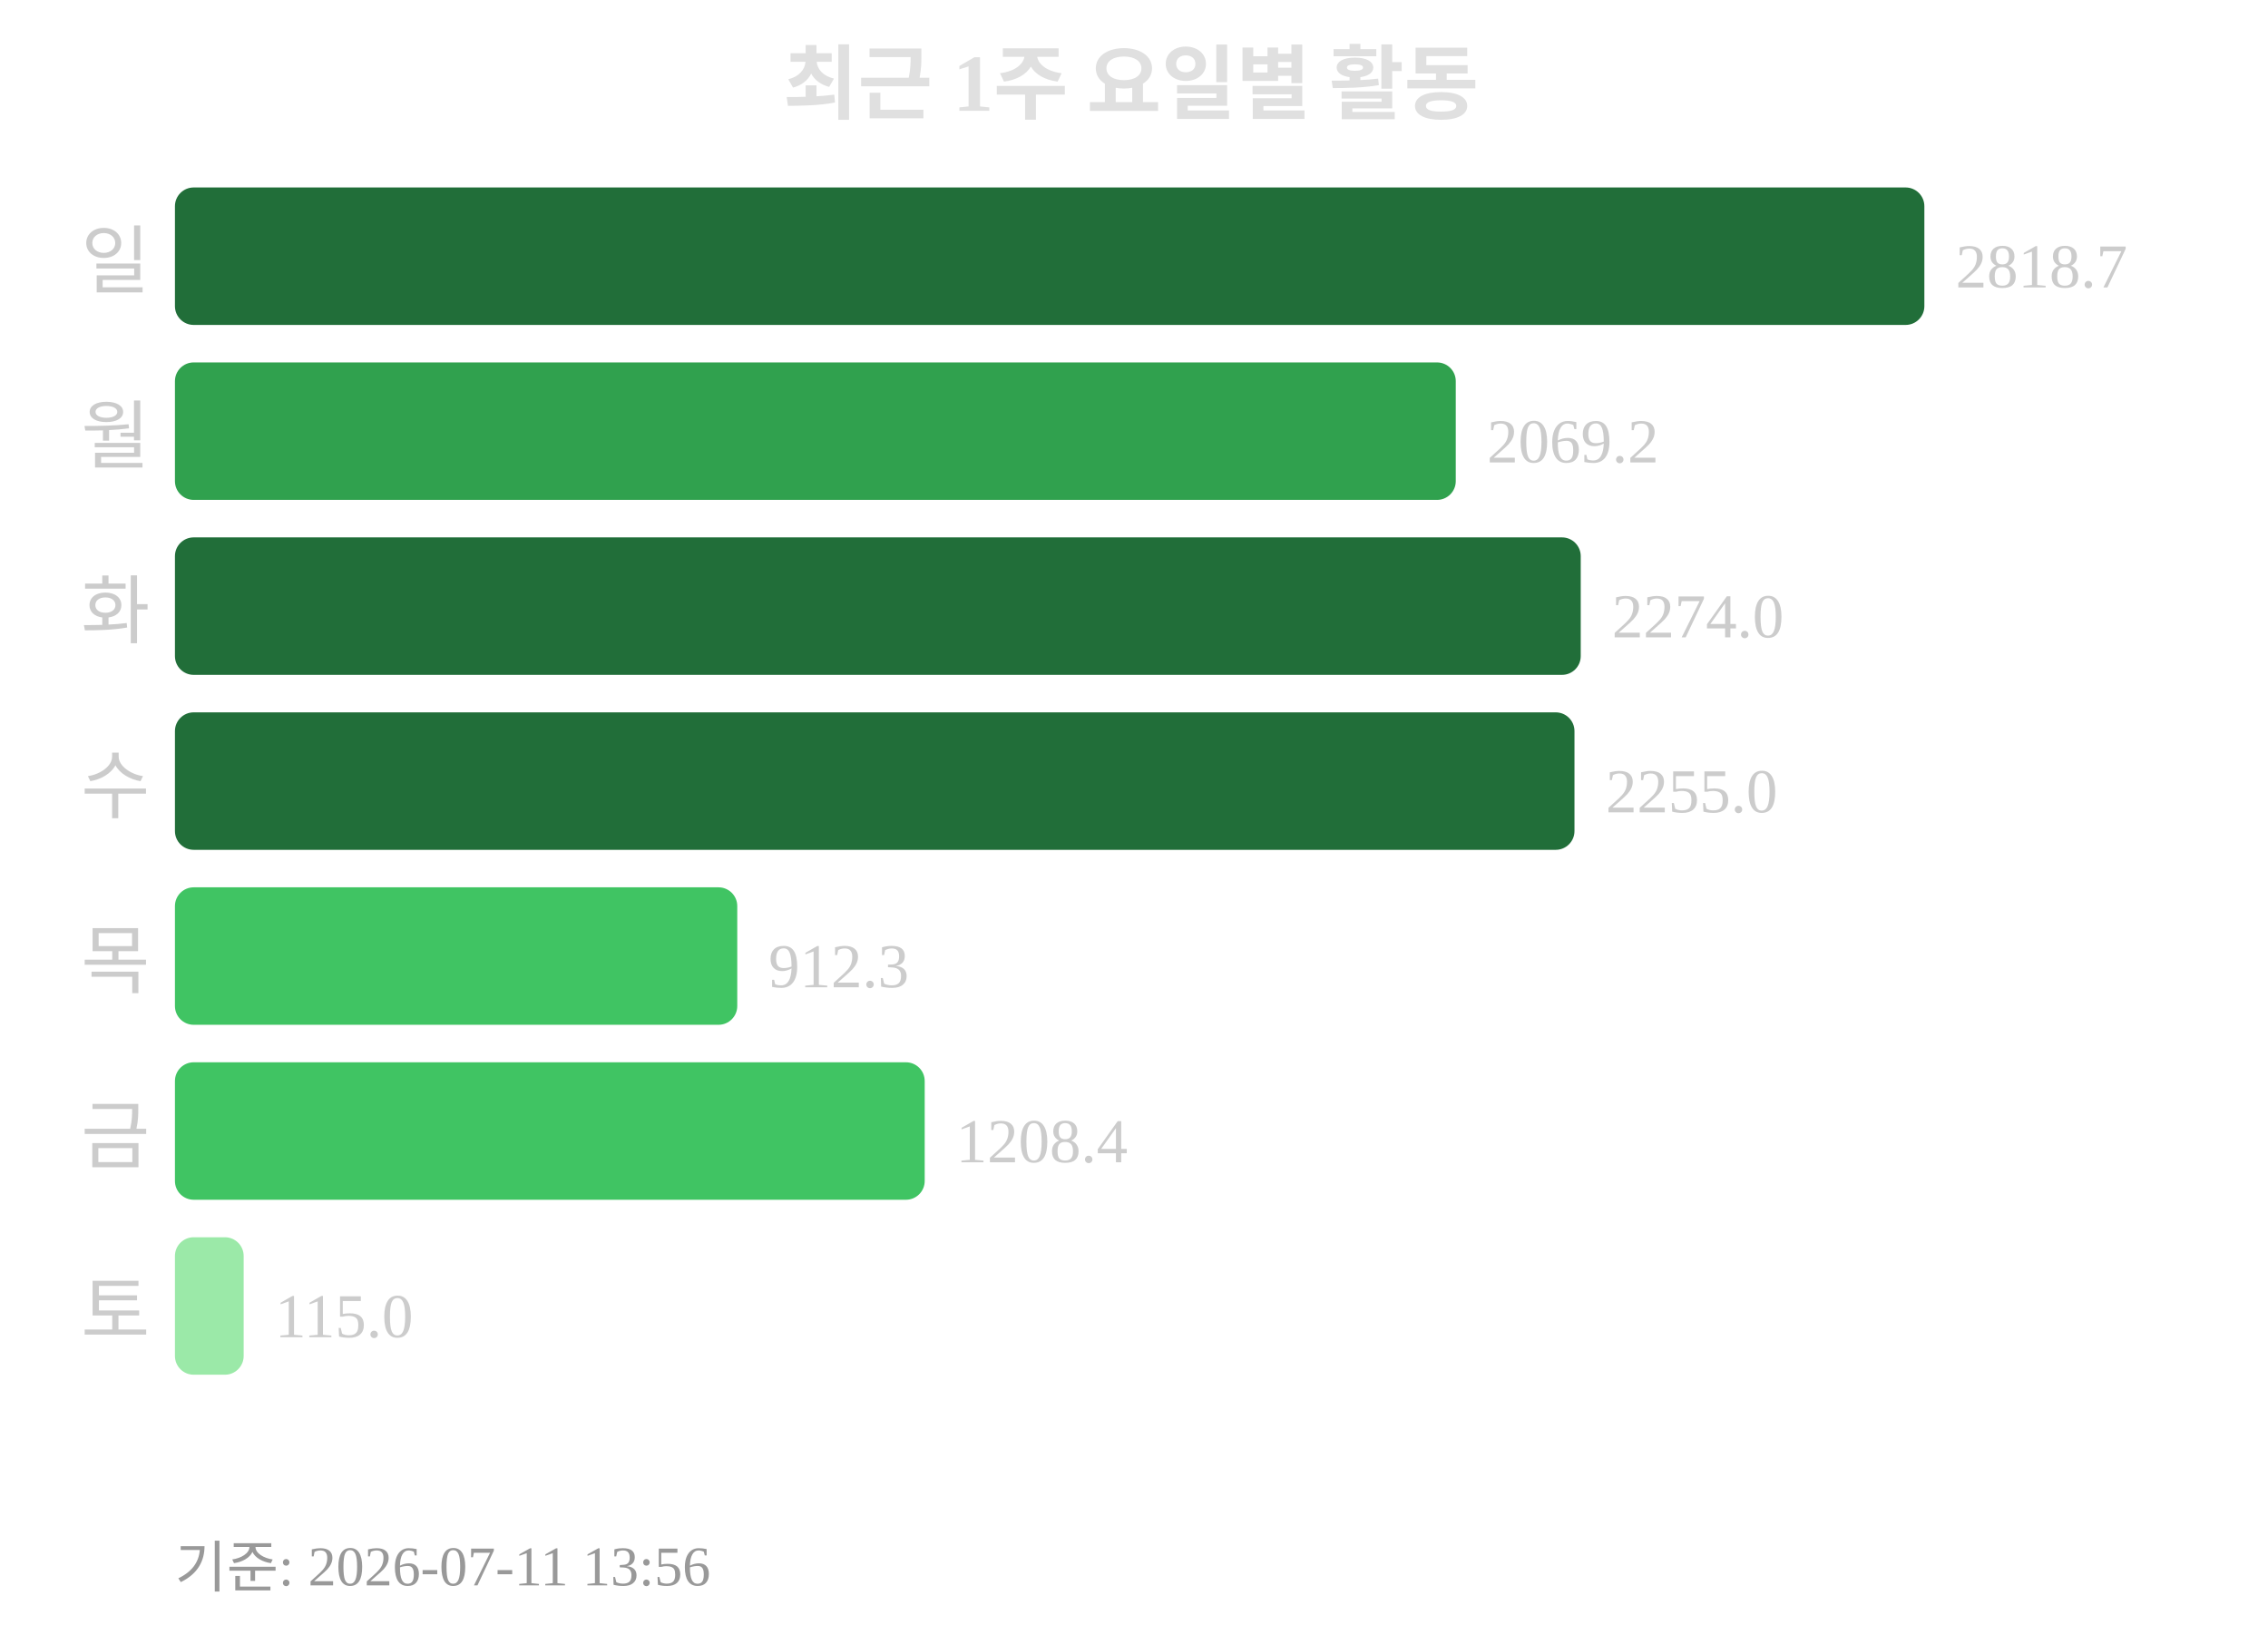
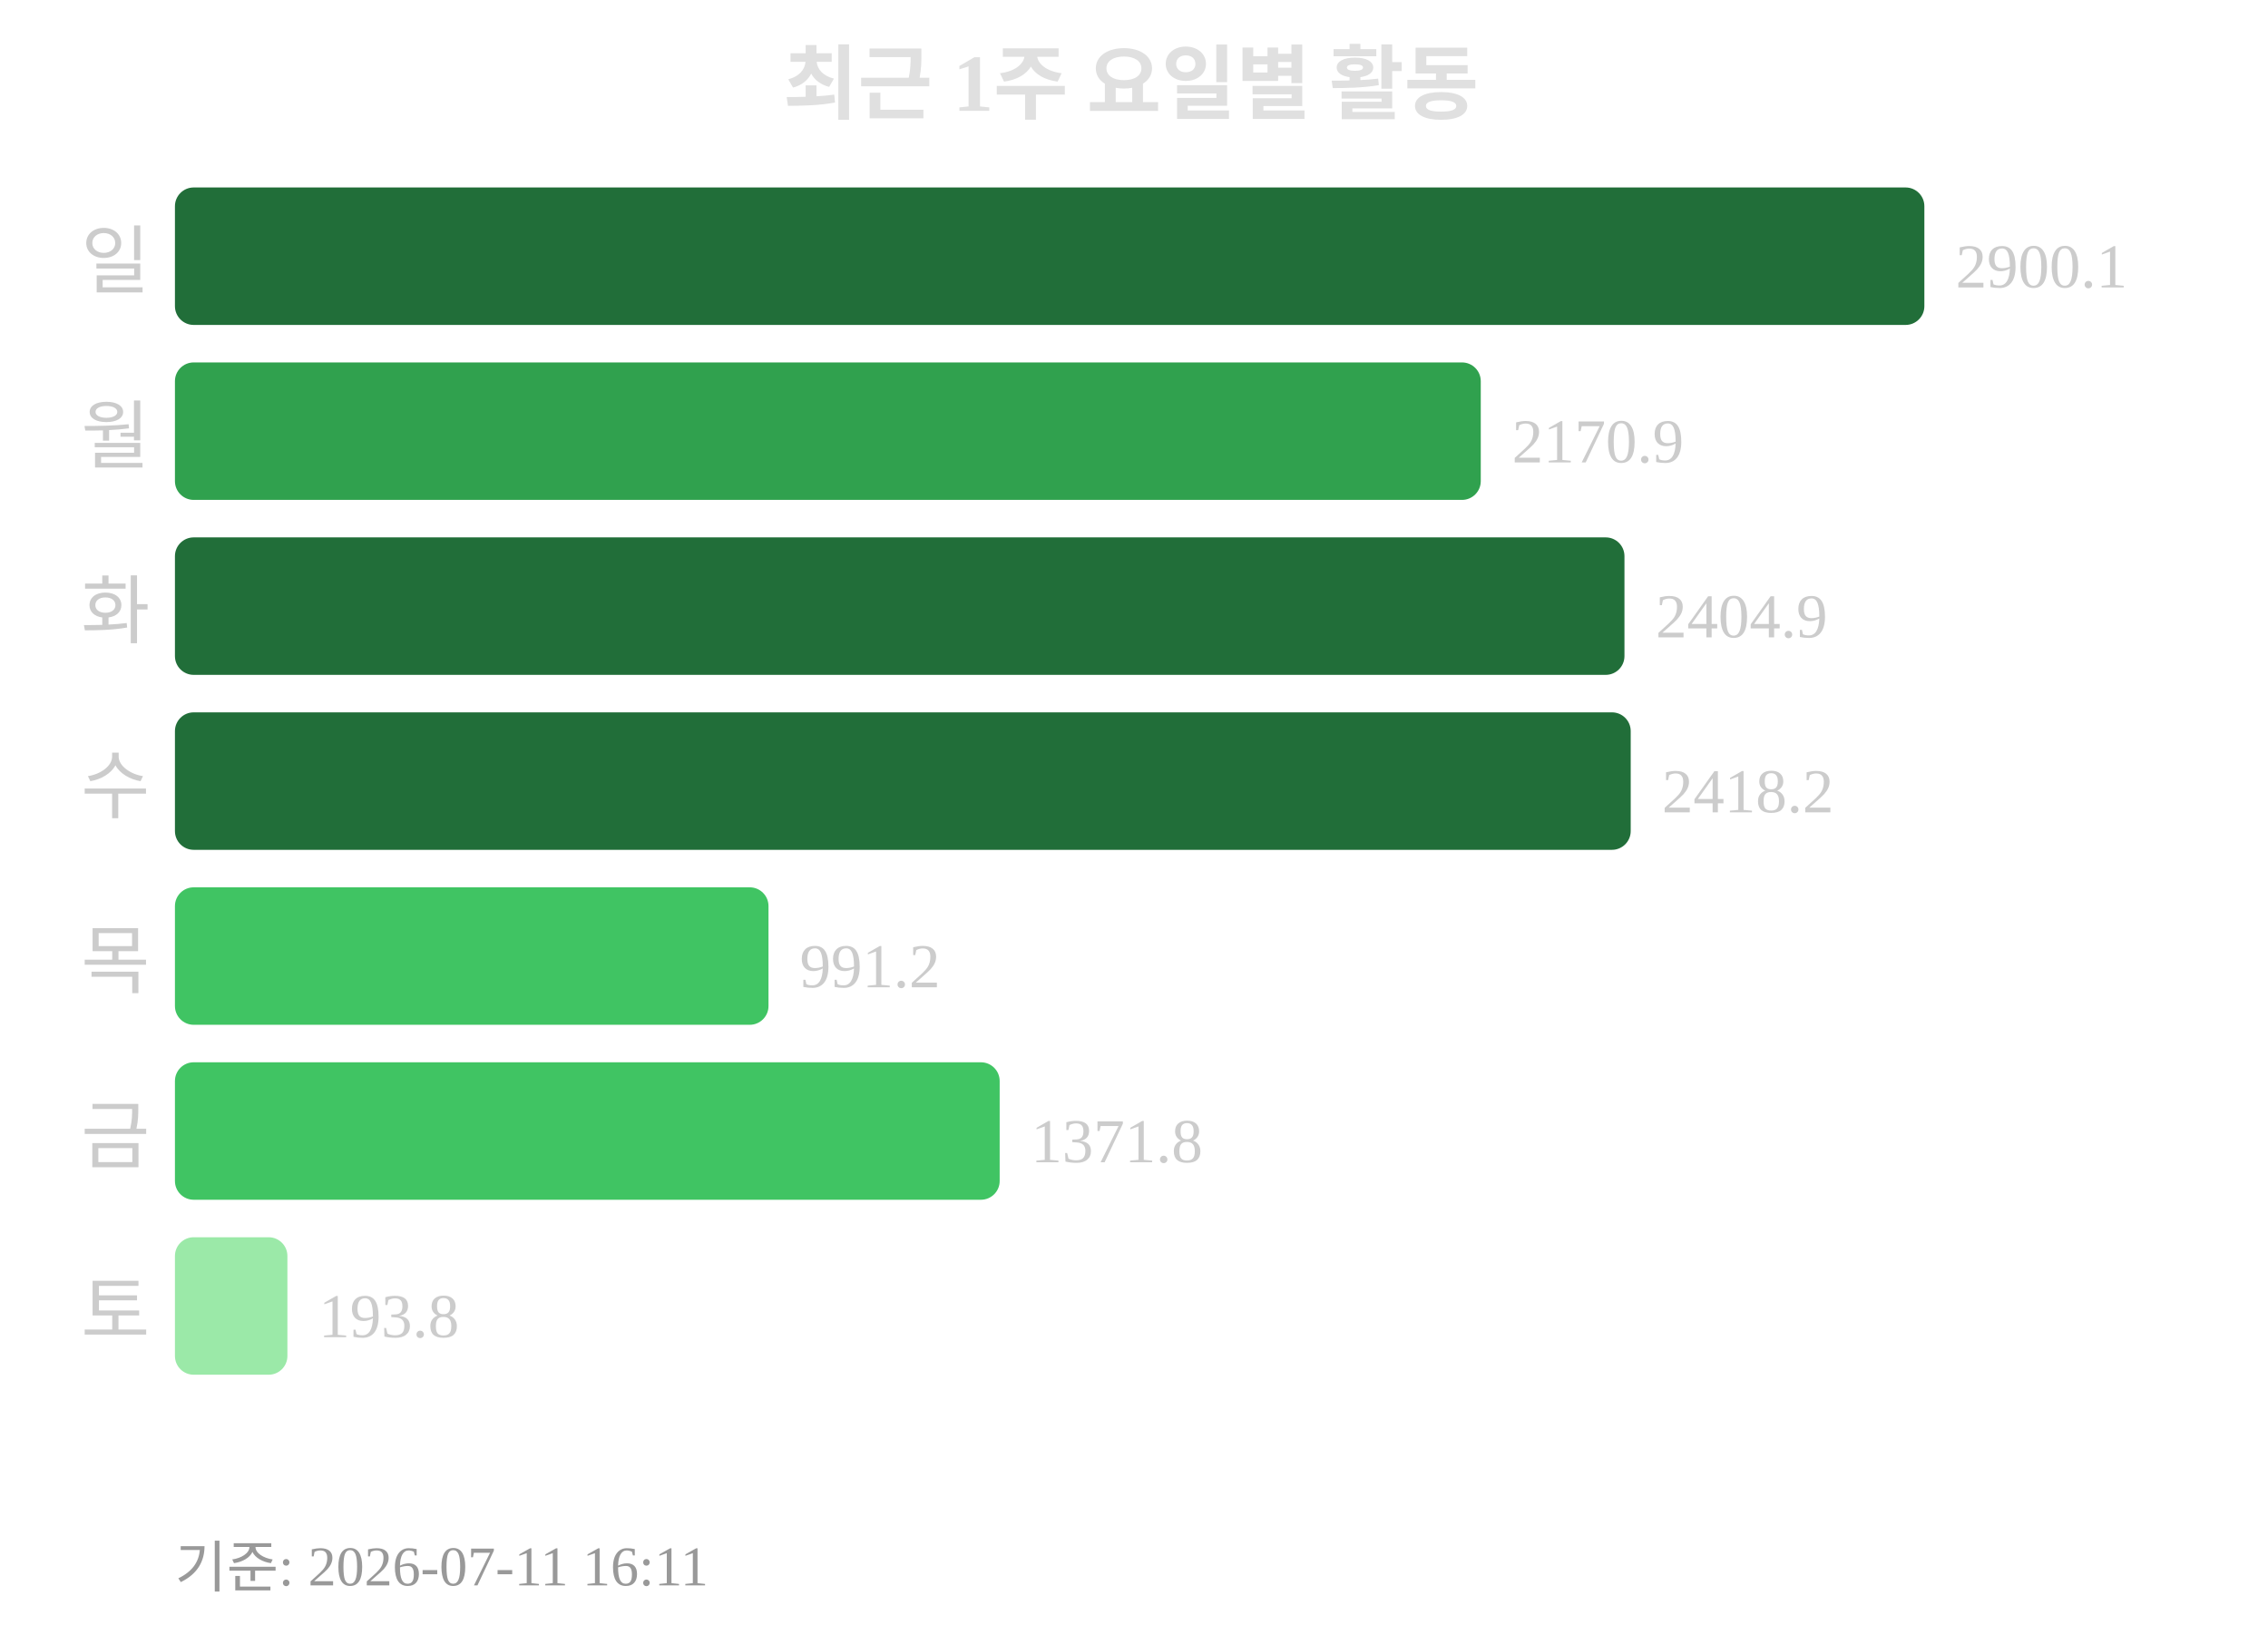
<svg xmlns="http://www.w3.org/2000/svg" width="363" height="260">
  <text x="181" y="18" text-anchor="middle" font-size="13" font-weight="bold" fill="#e0e0e0">최근 1주 요일별 활동</text>
  <text x="24" y="46" text-anchor="end" font-size="12" fill="#cccccc">일</text>
  <rect x="28" y="30" width="280" height="22" rx="3" fill="#216e39" />
-   <text x="313" y="46" font-size="10" fill="#cccccc">2818.7</text>
+   <text x="313" y="46" font-size="10" fill="#cccccc">2900.1</text>
  <text x="24" y="74" text-anchor="end" font-size="12" fill="#cccccc">월</text>
-   <rect x="28" y="58" width="205" height="22" rx="3" fill="#30a14e" />
-   <text x="238" y="74" font-size="10" fill="#cccccc">2069.2</text>
+   <rect x="28" y="58" width="209" height="22" rx="3" fill="#30a14e" />
+   <text x="242" y="74" font-size="10" fill="#cccccc">2170.9</text>
  <text x="24" y="102" text-anchor="end" font-size="12" fill="#cccccc">화</text>
-   <rect x="28" y="86" width="225" height="22" rx="3" fill="#216e39" />
-   <text x="258" y="102" font-size="10" fill="#cccccc">2274.0</text>
+   <rect x="28" y="86" width="232" height="22" rx="3" fill="#216e39" />
+   <text x="265" y="102" font-size="10" fill="#cccccc">2404.9</text>
  <text x="24" y="130" text-anchor="end" font-size="12" fill="#cccccc">수</text>
-   <rect x="28" y="114" width="224" height="22" rx="3" fill="#216e39" />
-   <text x="257" y="130" font-size="10" fill="#cccccc">2255.0</text>
+   <rect x="28" y="114" width="233" height="22" rx="3" fill="#216e39" />
+   <text x="266" y="130" font-size="10" fill="#cccccc">2418.2</text>
  <text x="24" y="158" text-anchor="end" font-size="12" fill="#cccccc">목</text>
-   <rect x="28" y="142" width="90" height="22" rx="3" fill="#40c463" />
-   <text x="123" y="158" font-size="10" fill="#cccccc">912.3</text>
+   <rect x="28" y="142" width="95" height="22" rx="3" fill="#40c463" />
+   <text x="128" y="158" font-size="10" fill="#cccccc">991.2</text>
  <text x="24" y="186" text-anchor="end" font-size="12" fill="#cccccc">금</text>
-   <rect x="28" y="170" width="120" height="22" rx="3" fill="#40c463" />
-   <text x="153" y="186" font-size="10" fill="#cccccc">1208.4</text>
+   <rect x="28" y="170" width="132" height="22" rx="3" fill="#40c463" />
+   <text x="165" y="186" font-size="10" fill="#cccccc">1371.8</text>
  <text x="24" y="214" text-anchor="end" font-size="12" fill="#cccccc">토</text>
-   <rect x="28" y="198" width="11" height="22" rx="3" fill="#9be9a8" />
-   <text x="44" y="214" font-size="10" fill="#cccccc">115.0</text>
-   <text x="28" y="254" font-size="9" fill="#999999">기준: 2026-07-11 13:56</text>
+   <rect x="28" y="198" width="18" height="22" rx="3" fill="#9be9a8" />
+   <text x="51" y="214" font-size="10" fill="#cccccc">193.8</text>
+   <text x="28" y="254" font-size="9" fill="#999999">기준: 2026-07-11 16:11</text>
</svg>
